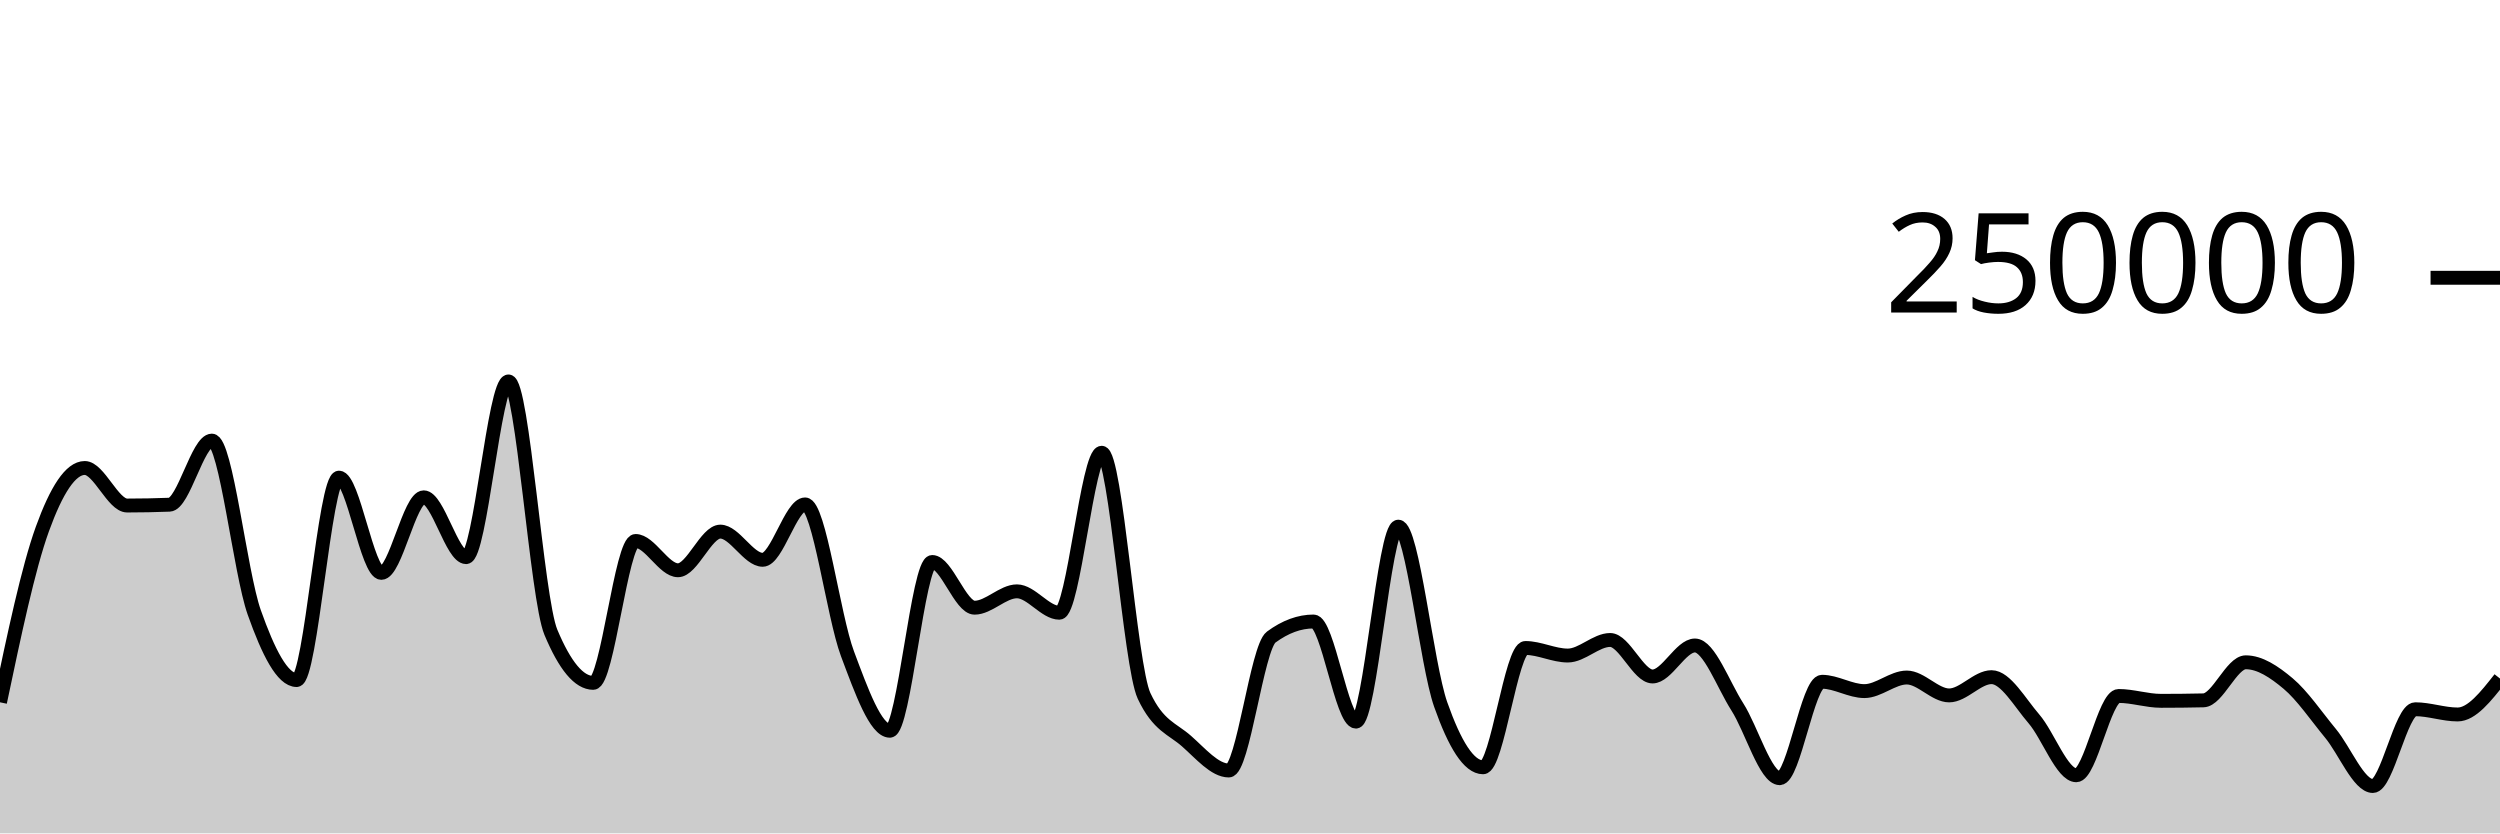
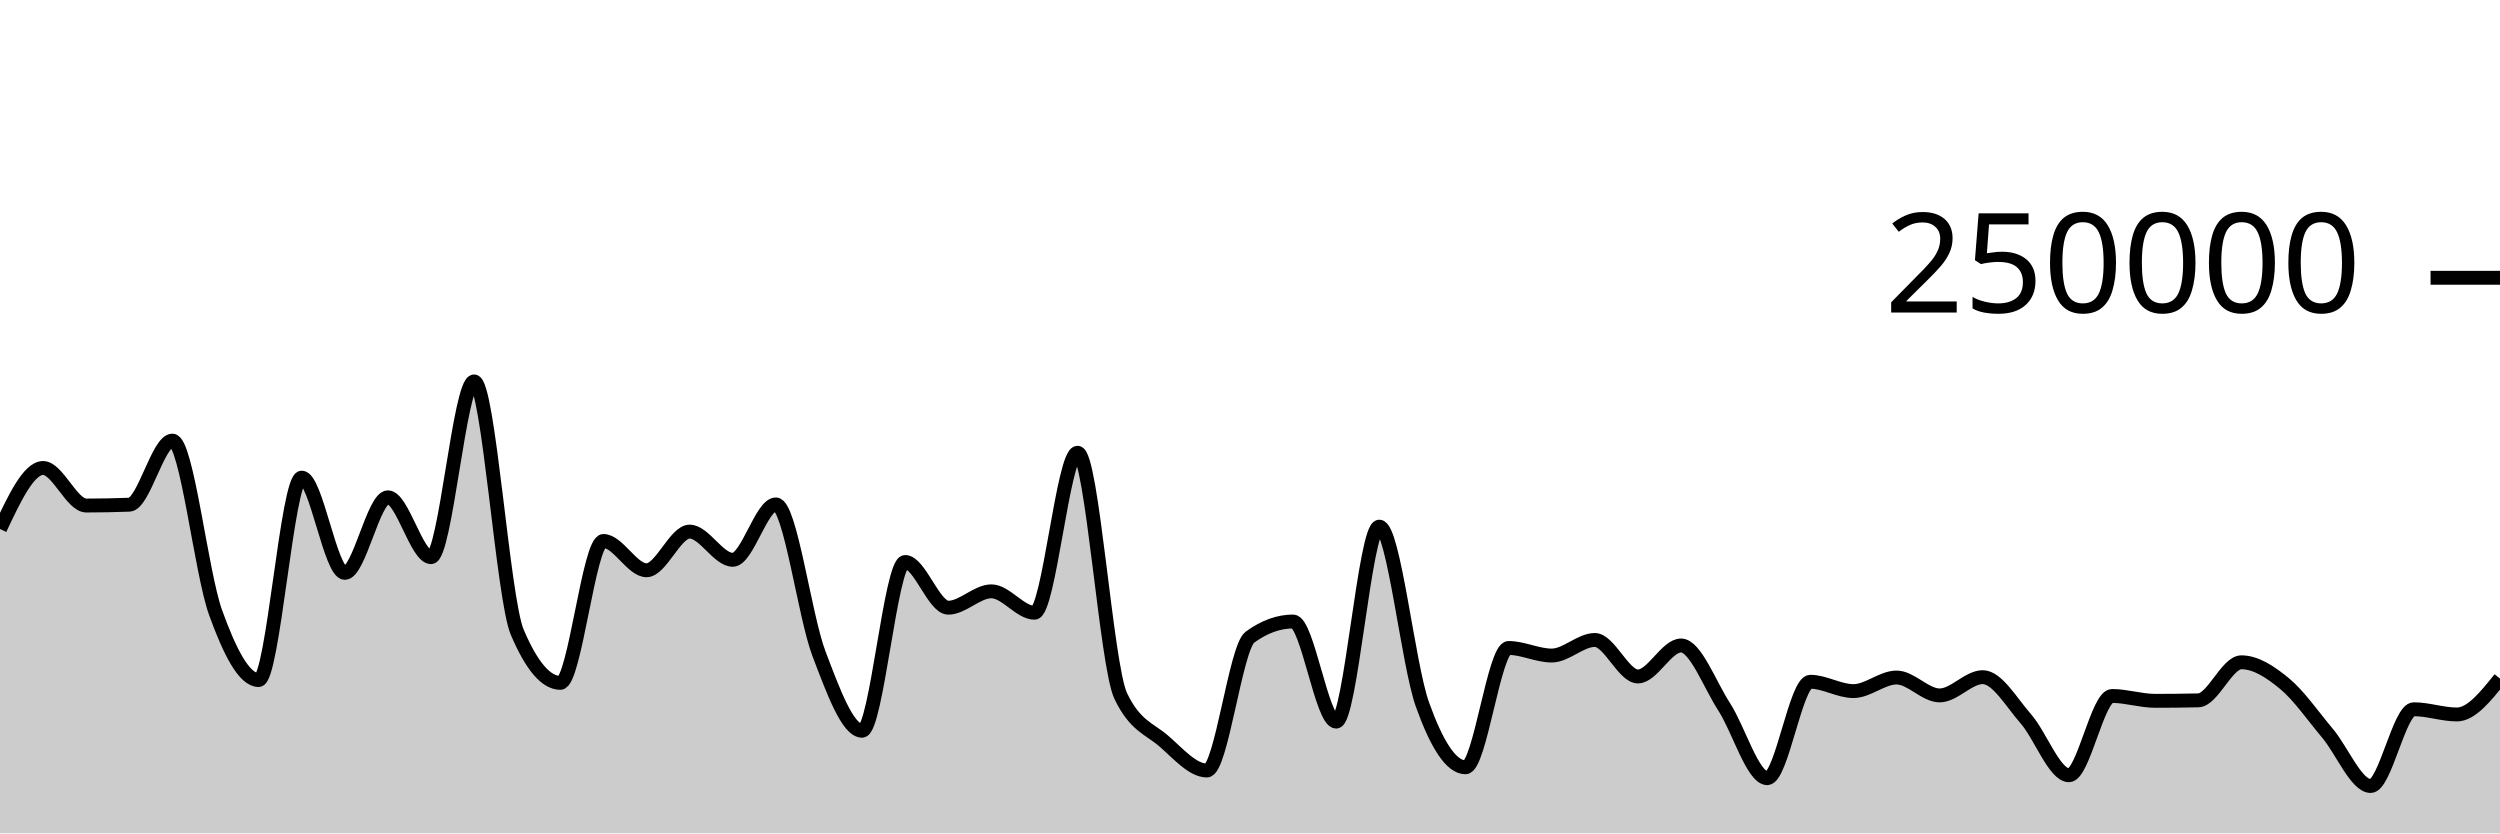
<svg xmlns="http://www.w3.org/2000/svg" viewBox="0 0 180 60">
  <g transform="translate(0,20)">
-     <path class="area" fill="rgba(0, 0, 0, 0.2)" d="M0,30.565C1.017,25.732,2.034,20.899,3.051,18.088C4.068,15.276,5.085,13.695,6.102,13.695C7.119,13.695,8.136,16.398,9.153,16.398C10.169,16.398,11.186,16.378,12.203,16.339C13.22,16.299,14.237,11.723,15.254,11.723C16.271,11.723,17.288,21.217,18.305,24.09C19.322,26.964,20.339,28.964,21.356,28.964C22.373,28.964,23.39,14.389,24.407,14.389C25.424,14.389,26.441,21.247,27.458,21.247C28.475,21.247,29.492,15.807,30.508,15.807C31.525,15.807,32.542,20.114,33.559,20.114C34.576,20.114,35.593,7.463,36.61,7.463C37.627,7.463,38.644,23.085,39.661,25.517C40.678,27.95,41.695,29.166,42.712,29.166C43.729,29.166,44.746,18.95,45.763,18.95C46.78,18.95,47.797,21.059,48.814,21.059C49.831,21.059,50.847,18.276,51.864,18.276C52.881,18.276,53.898,20.306,54.915,20.306C55.932,20.306,56.949,16.318,57.966,16.318C58.983,16.318,60,24.352,61.017,27.068C62.034,29.784,63.051,32.614,64.068,32.614C65.085,32.614,66.102,20.463,67.119,20.463C68.136,20.463,69.153,23.754,70.169,23.754C71.186,23.754,72.203,22.576,73.22,22.576C74.237,22.576,75.254,24.117,76.271,24.117C77.288,24.117,78.305,12.598,79.322,12.598C80.339,12.598,81.356,27.936,82.373,30.104C83.39,32.272,84.407,32.46,85.424,33.356C86.441,34.251,87.458,35.476,88.475,35.476C89.492,35.476,90.508,26.62,91.525,25.871C92.542,25.122,93.559,24.748,94.576,24.748C95.593,24.748,96.61,31.956,97.627,31.956C98.644,31.956,99.661,17.918,100.678,17.918C101.695,17.918,102.712,27.834,103.729,30.722C104.746,33.61,105.763,35.245,106.78,35.245C107.797,35.245,108.814,26.655,109.831,26.655C110.847,26.655,111.864,27.199,112.881,27.199C113.898,27.199,114.915,26.078,115.932,26.078C116.949,26.078,117.966,28.706,118.983,28.706C120,28.706,121.017,26.474,122.034,26.474C123.051,26.474,124.068,29.297,125.085,30.89C126.102,32.482,127.119,36.029,128.136,36.029C129.153,36.029,130.169,29.087,131.186,29.087C132.203,29.087,133.22,29.76,134.237,29.76C135.254,29.76,136.271,28.781,137.288,28.781C138.305,28.781,139.322,30.07,140.339,30.07C141.356,30.07,142.373,28.755,143.39,28.755C144.407,28.755,145.424,30.58,146.441,31.757C147.458,32.935,148.475,35.819,149.492,35.819C150.508,35.819,151.525,30.11,152.542,30.11C153.559,30.11,154.576,30.46,155.593,30.46C156.61,30.46,157.627,30.449,158.644,30.426C159.661,30.404,160.678,27.685,161.695,27.685C162.712,27.685,163.729,28.363,164.746,29.216C165.763,30.068,166.78,31.572,167.797,32.802C168.814,34.031,169.831,36.593,170.847,36.593C171.864,36.593,172.881,31.066,173.898,31.066C174.915,31.066,175.932,31.442,176.949,31.442C177.966,31.442,178.983,30.149,180,28.855L180,40C178.983,40,177.966,40,176.949,40C175.932,40,174.915,40,173.898,40C172.881,40,171.864,40,170.847,40C169.831,40,168.814,40,167.797,40C166.78,40,165.763,40,164.746,40C163.729,40,162.712,40,161.695,40C160.678,40,159.661,40,158.644,40C157.627,40,156.61,40,155.593,40C154.576,40,153.559,40,152.542,40C151.525,40,150.508,40,149.492,40C148.475,40,147.458,40,146.441,40C145.424,40,144.407,40,143.39,40C142.373,40,141.356,40,140.339,40C139.322,40,138.305,40,137.288,40C136.271,40,135.254,40,134.237,40C133.22,40,132.203,40,131.186,40C130.169,40,129.153,40,128.136,40C127.119,40,126.102,40,125.085,40C124.068,40,123.051,40,122.034,40C121.017,40,120,40,118.983,40C117.966,40,116.949,40,115.932,40C114.915,40,113.898,40,112.881,40C111.864,40,110.847,40,109.831,40C108.814,40,107.797,40,106.78,40C105.763,40,104.746,40,103.729,40C102.712,40,101.695,40,100.678,40C99.661,40,98.644,40,97.627,40C96.61,40,95.593,40,94.576,40C93.559,40,92.542,40,91.525,40C90.508,40,89.492,40,88.475,40C87.458,40,86.441,40,85.424,40C84.407,40,83.39,40,82.373,40C81.356,40,80.339,40,79.322,40C78.305,40,77.288,40,76.271,40C75.254,40,74.237,40,73.22,40C72.203,40,71.186,40,70.169,40C69.153,40,68.136,40,67.119,40C66.102,40,65.085,40,64.068,40C63.051,40,62.034,40,61.017,40C60,40,58.983,40,57.966,40C56.949,40,55.932,40,54.915,40C53.898,40,52.881,40,51.864,40C50.847,40,49.831,40,48.814,40C47.797,40,46.78,40,45.763,40C44.746,40,43.729,40,42.712,40C41.695,40,40.678,40,39.661,40C38.644,40,37.627,40,36.61,40C35.593,40,34.576,40,33.559,40C32.542,40,31.525,40,30.508,40C29.492,40,28.475,40,27.458,40C26.441,40,25.424,40,24.407,40C23.39,40,22.373,40,21.356,40C20.339,40,19.322,40,18.305,40C17.288,40,16.271,40,15.254,40C14.237,40,13.22,40,12.203,40C11.186,40,10.169,40,9.153,40C8.136,40,7.119,40,6.102,40C5.085,40,4.068,40,3.051,40C2.034,40,1.017,40,0,40Z" />
-     <path class="line" stroke="black" fill="none" d="M0,30.565C1.017,25.732,2.034,20.899,3.051,18.088C4.068,15.276,5.085,13.695,6.102,13.695C7.119,13.695,8.136,16.398,9.153,16.398C10.169,16.398,11.186,16.378,12.203,16.339C13.22,16.299,14.237,11.723,15.254,11.723C16.271,11.723,17.288,21.217,18.305,24.09C19.322,26.964,20.339,28.964,21.356,28.964C22.373,28.964,23.39,14.389,24.407,14.389C25.424,14.389,26.441,21.247,27.458,21.247C28.475,21.247,29.492,15.807,30.508,15.807C31.525,15.807,32.542,20.114,33.559,20.114C34.576,20.114,35.593,7.463,36.61,7.463C37.627,7.463,38.644,23.085,39.661,25.517C40.678,27.95,41.695,29.166,42.712,29.166C43.729,29.166,44.746,18.95,45.763,18.95C46.78,18.95,47.797,21.059,48.814,21.059C49.831,21.059,50.847,18.276,51.864,18.276C52.881,18.276,53.898,20.306,54.915,20.306C55.932,20.306,56.949,16.318,57.966,16.318C58.983,16.318,60,24.352,61.017,27.068C62.034,29.784,63.051,32.614,64.068,32.614C65.085,32.614,66.102,20.463,67.119,20.463C68.136,20.463,69.153,23.754,70.169,23.754C71.186,23.754,72.203,22.576,73.22,22.576C74.237,22.576,75.254,24.117,76.271,24.117C77.288,24.117,78.305,12.598,79.322,12.598C80.339,12.598,81.356,27.936,82.373,30.104C83.39,32.272,84.407,32.46,85.424,33.356C86.441,34.251,87.458,35.476,88.475,35.476C89.492,35.476,90.508,26.62,91.525,25.871C92.542,25.122,93.559,24.748,94.576,24.748C95.593,24.748,96.61,31.956,97.627,31.956C98.644,31.956,99.661,17.918,100.678,17.918C101.695,17.918,102.712,27.834,103.729,30.722C104.746,33.61,105.763,35.245,106.78,35.245C107.797,35.245,108.814,26.655,109.831,26.655C110.847,26.655,111.864,27.199,112.881,27.199C113.898,27.199,114.915,26.078,115.932,26.078C116.949,26.078,117.966,28.706,118.983,28.706C120,28.706,121.017,26.474,122.034,26.474C123.051,26.474,124.068,29.297,125.085,30.89C126.102,32.482,127.119,36.029,128.136,36.029C129.153,36.029,130.169,29.087,131.186,29.087C132.203,29.087,133.22,29.76,134.237,29.76C135.254,29.76,136.271,28.781,137.288,28.781C138.305,28.781,139.322,30.07,140.339,30.07C141.356,30.07,142.373,28.755,143.39,28.755C144.407,28.755,145.424,30.58,146.441,31.757C147.458,32.935,148.475,35.819,149.492,35.819C150.508,35.819,151.525,30.11,152.542,30.11C153.559,30.11,154.576,30.46,155.593,30.46C156.61,30.46,157.627,30.449,158.644,30.426C159.661,30.404,160.678,27.685,161.695,27.685C162.712,27.685,163.729,28.363,164.746,29.216C165.763,30.068,166.78,31.572,167.797,32.802C168.814,34.031,169.831,36.593,170.847,36.593C171.864,36.593,172.881,31.066,173.898,31.066C174.915,31.066,175.932,31.442,176.949,31.442C177.966,31.442,178.983,30.149,180,28.855" />
+     <path class="area" fill="rgba(0, 0, 0, 0.2)" d="M0,18.088C1.034,15.891,2.069,13.695,3.103,13.695C4.138,13.695,5.172,16.398,6.207,16.398C7.241,16.398,8.276,16.378,9.31,16.339C10.345,16.299,11.379,11.723,12.414,11.723C13.448,11.723,14.483,21.217,15.517,24.09C16.552,26.964,17.586,28.964,18.621,28.964C19.655,28.964,20.69,14.389,21.724,14.389C22.759,14.389,23.793,21.247,24.828,21.247C25.862,21.247,26.897,15.807,27.931,15.807C28.966,15.807,30,20.114,31.034,20.114C32.069,20.114,33.103,7.463,34.138,7.463C35.172,7.463,36.207,23.085,37.241,25.517C38.276,27.95,39.31,29.166,40.345,29.166C41.379,29.166,42.414,18.95,43.448,18.95C44.483,18.95,45.517,21.059,46.552,21.059C47.586,21.059,48.621,18.276,49.655,18.276C50.69,18.276,51.724,20.306,52.759,20.306C53.793,20.306,54.828,16.318,55.862,16.318C56.897,16.318,57.931,24.352,58.966,27.068C60,29.784,61.034,32.614,62.069,32.614C63.103,32.614,64.138,20.463,65.172,20.463C66.207,20.463,67.241,23.754,68.276,23.754C69.31,23.754,70.345,22.576,71.379,22.576C72.414,22.576,73.448,24.117,74.483,24.117C75.517,24.117,76.552,12.598,77.586,12.598C78.621,12.598,79.655,27.936,80.69,30.104C81.724,32.272,82.759,32.46,83.793,33.356C84.828,34.251,85.862,35.476,86.897,35.476C87.931,35.476,88.966,26.62,90,25.871C91.034,25.122,92.069,24.748,93.103,24.748C94.138,24.748,95.172,31.956,96.207,31.956C97.241,31.956,98.276,17.918,99.31,17.918C100.345,17.918,101.379,27.834,102.414,30.722C103.448,33.61,104.483,35.245,105.517,35.245C106.552,35.245,107.586,26.655,108.621,26.655C109.655,26.655,110.69,27.199,111.724,27.199C112.759,27.199,113.793,26.078,114.828,26.078C115.862,26.078,116.897,28.706,117.931,28.706C118.966,28.706,120,26.474,121.034,26.474C122.069,26.474,123.103,29.297,124.138,30.89C125.172,32.482,126.207,36.029,127.241,36.029C128.276,36.029,129.31,29.087,130.345,29.087C131.379,29.087,132.414,29.76,133.448,29.76C134.483,29.76,135.517,28.781,136.552,28.781C137.586,28.781,138.621,30.07,139.655,30.07C140.69,30.07,141.724,28.755,142.759,28.755C143.793,28.755,144.828,30.58,145.862,31.757C146.897,32.935,147.931,35.819,148.966,35.819C150,35.819,151.034,30.11,152.069,30.11C153.103,30.11,154.138,30.46,155.172,30.46C156.207,30.46,157.241,30.449,158.276,30.426C159.31,30.404,160.345,27.685,161.379,27.685C162.414,27.685,163.448,28.363,164.483,29.216C165.517,30.068,166.552,31.572,167.586,32.802C168.621,34.031,169.655,36.593,170.69,36.593C171.724,36.593,172.759,31.066,173.793,31.066C174.828,31.066,175.862,31.442,176.897,31.442C177.931,31.442,178.966,30.149,180,28.855L180,40C178.966,40,177.931,40,176.897,40C175.862,40,174.828,40,173.793,40C172.759,40,171.724,40,170.69,40C169.655,40,168.621,40,167.586,40C166.552,40,165.517,40,164.483,40C163.448,40,162.414,40,161.379,40C160.345,40,159.31,40,158.276,40C157.241,40,156.207,40,155.172,40C154.138,40,153.103,40,152.069,40C151.034,40,150,40,148.966,40C147.931,40,146.897,40,145.862,40C144.828,40,143.793,40,142.759,40C141.724,40,140.69,40,139.655,40C138.621,40,137.586,40,136.552,40C135.517,40,134.483,40,133.448,40C132.414,40,131.379,40,130.345,40C129.31,40,128.276,40,127.241,40C126.207,40,125.172,40,124.138,40C123.103,40,122.069,40,121.034,40C120,40,118.966,40,117.931,40C116.897,40,115.862,40,114.828,40C113.793,40,112.759,40,111.724,40C110.69,40,109.655,40,108.621,40C107.586,40,106.552,40,105.517,40C104.483,40,103.448,40,102.414,40C101.379,40,100.345,40,99.31,40C98.276,40,97.241,40,96.207,40C95.172,40,94.138,40,93.103,40C92.069,40,91.034,40,90,40C88.966,40,87.931,40,86.897,40C85.862,40,84.828,40,83.793,40C82.759,40,81.724,40,80.69,40C79.655,40,78.621,40,77.586,40C76.552,40,75.517,40,74.483,40C73.448,40,72.414,40,71.379,40C70.345,40,69.31,40,68.276,40C67.241,40,66.207,40,65.172,40C64.138,40,63.103,40,62.069,40C61.034,40,60,40,58.966,40C57.931,40,56.897,40,55.862,40C54.828,40,53.793,40,52.759,40C51.724,40,50.69,40,49.655,40C48.621,40,47.586,40,46.552,40C45.517,40,44.483,40,43.448,40C42.414,40,41.379,40,40.345,40C39.31,40,38.276,40,37.241,40C36.207,40,35.172,40,34.138,40C33.103,40,32.069,40,31.034,40C30,40,28.966,40,27.931,40C26.897,40,25.862,40,24.828,40C23.793,40,22.759,40,21.724,40C20.69,40,19.655,40,18.621,40C17.586,40,16.552,40,15.517,40C14.483,40,13.448,40,12.414,40C11.379,40,10.345,40,9.31,40C8.276,40,7.241,40,6.207,40C5.172,40,4.138,40,3.103,40C2.069,40,1.034,40,0,40Z" />
+     <path class="line" stroke="black" fill="none" d="M0,18.088C1.034,15.891,2.069,13.695,3.103,13.695C4.138,13.695,5.172,16.398,6.207,16.398C7.241,16.398,8.276,16.378,9.31,16.339C10.345,16.299,11.379,11.723,12.414,11.723C13.448,11.723,14.483,21.217,15.517,24.09C16.552,26.964,17.586,28.964,18.621,28.964C19.655,28.964,20.69,14.389,21.724,14.389C22.759,14.389,23.793,21.247,24.828,21.247C25.862,21.247,26.897,15.807,27.931,15.807C28.966,15.807,30,20.114,31.034,20.114C32.069,20.114,33.103,7.463,34.138,7.463C35.172,7.463,36.207,23.085,37.241,25.517C38.276,27.95,39.31,29.166,40.345,29.166C41.379,29.166,42.414,18.95,43.448,18.95C44.483,18.95,45.517,21.059,46.552,21.059C47.586,21.059,48.621,18.276,49.655,18.276C50.69,18.276,51.724,20.306,52.759,20.306C53.793,20.306,54.828,16.318,55.862,16.318C56.897,16.318,57.931,24.352,58.966,27.068C60,29.784,61.034,32.614,62.069,32.614C63.103,32.614,64.138,20.463,65.172,20.463C66.207,20.463,67.241,23.754,68.276,23.754C69.31,23.754,70.345,22.576,71.379,22.576C72.414,22.576,73.448,24.117,74.483,24.117C75.517,24.117,76.552,12.598,77.586,12.598C78.621,12.598,79.655,27.936,80.69,30.104C81.724,32.272,82.759,32.46,83.793,33.356C84.828,34.251,85.862,35.476,86.897,35.476C87.931,35.476,88.966,26.62,90,25.871C91.034,25.122,92.069,24.748,93.103,24.748C94.138,24.748,95.172,31.956,96.207,31.956C97.241,31.956,98.276,17.918,99.31,17.918C100.345,17.918,101.379,27.834,102.414,30.722C103.448,33.61,104.483,35.245,105.517,35.245C106.552,35.245,107.586,26.655,108.621,26.655C109.655,26.655,110.69,27.199,111.724,27.199C112.759,27.199,113.793,26.078,114.828,26.078C115.862,26.078,116.897,28.706,117.931,28.706C118.966,28.706,120,26.474,121.034,26.474C122.069,26.474,123.103,29.297,124.138,30.89C125.172,32.482,126.207,36.029,127.241,36.029C128.276,36.029,129.31,29.087,130.345,29.087C131.379,29.087,132.414,29.76,133.448,29.76C134.483,29.76,135.517,28.781,136.552,28.781C137.586,28.781,138.621,30.07,139.655,30.07C140.69,30.07,141.724,28.755,142.759,28.755C143.793,28.755,144.828,30.58,145.862,31.757C146.897,32.935,147.931,35.819,148.966,35.819C150,35.819,151.034,30.11,152.069,30.11C153.103,30.11,154.138,30.46,155.172,30.46C156.207,30.46,157.241,30.449,158.276,30.426C159.31,30.404,160.345,27.685,161.379,27.685C162.414,27.685,163.448,28.363,164.483,29.216C165.517,30.068,166.552,31.572,167.586,32.802C168.621,34.031,169.655,36.593,170.69,36.593C171.724,36.593,172.759,31.066,173.793,31.066C174.828,31.066,175.862,31.442,176.897,31.442C177.931,31.442,178.966,30.149,180,28.855" />
    <path class="axis-ceiling" stroke-width="1" stroke="black" fill="none" d="M175,0L180,0" />
    <text class="axis-ceiling-label" font-family="sans-serif" text-anchor="end" font-size="10px" x="170" y="2.5">250000</text>
  </g>
</svg>
